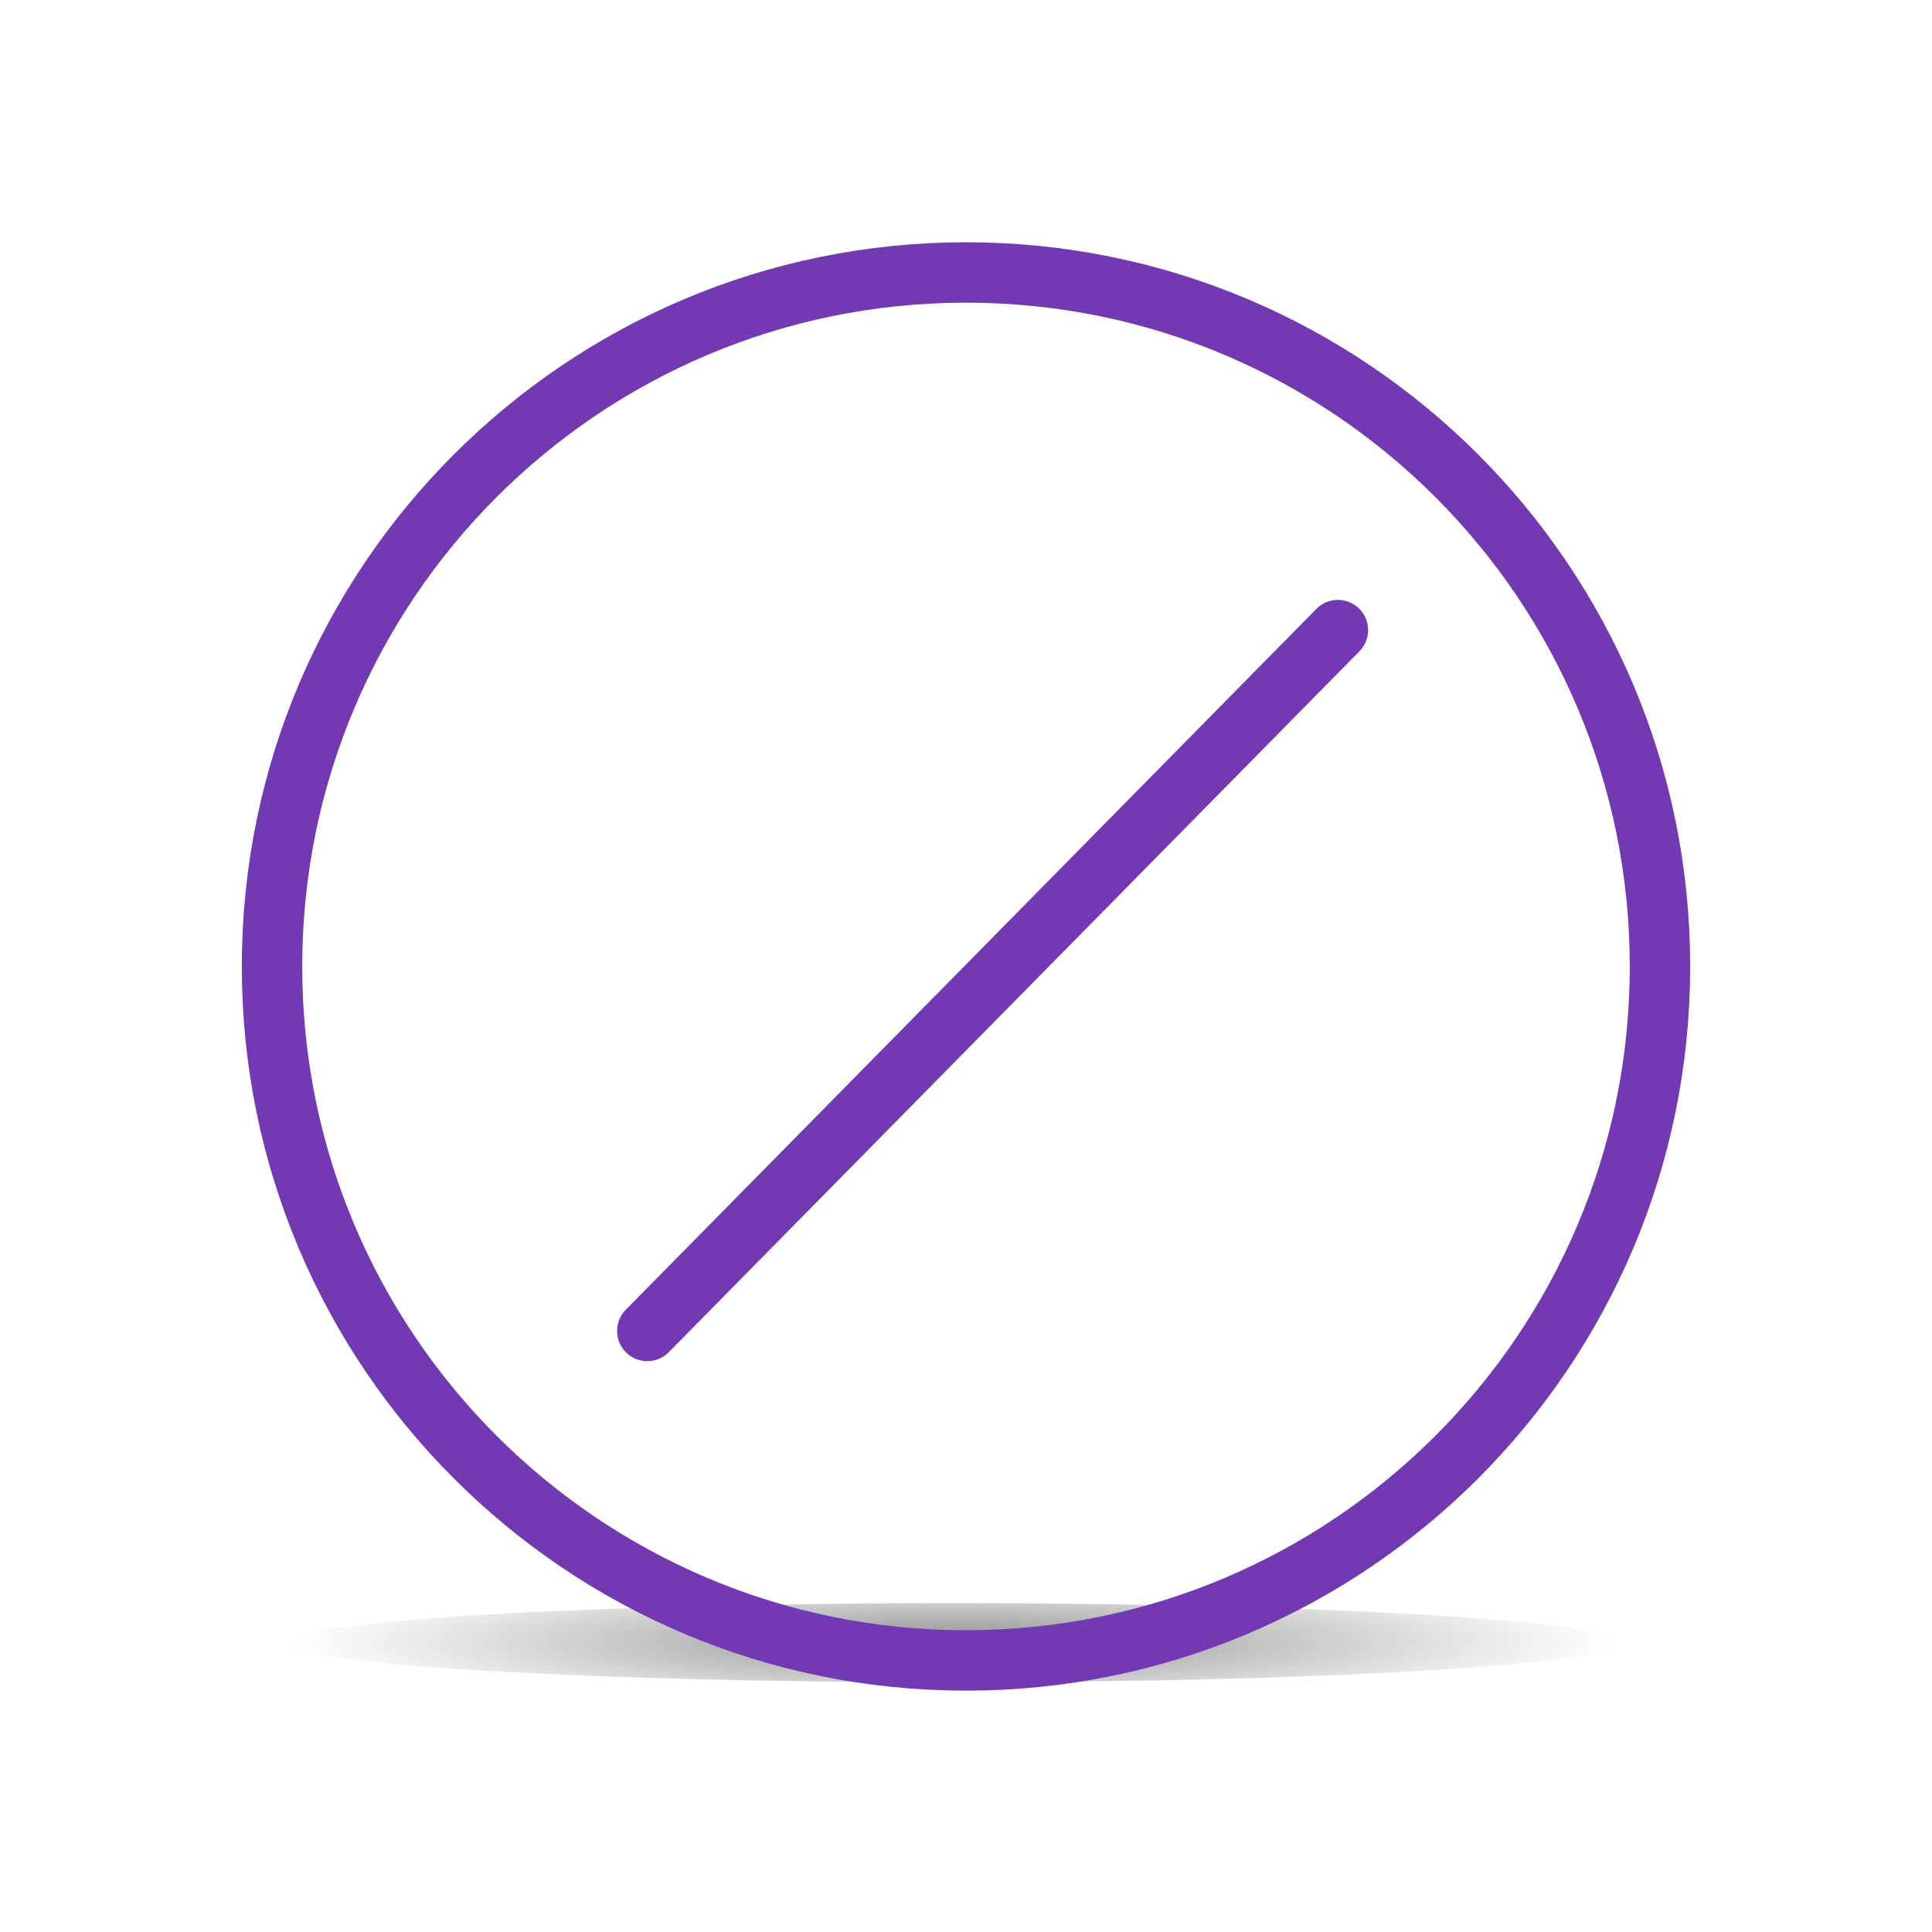
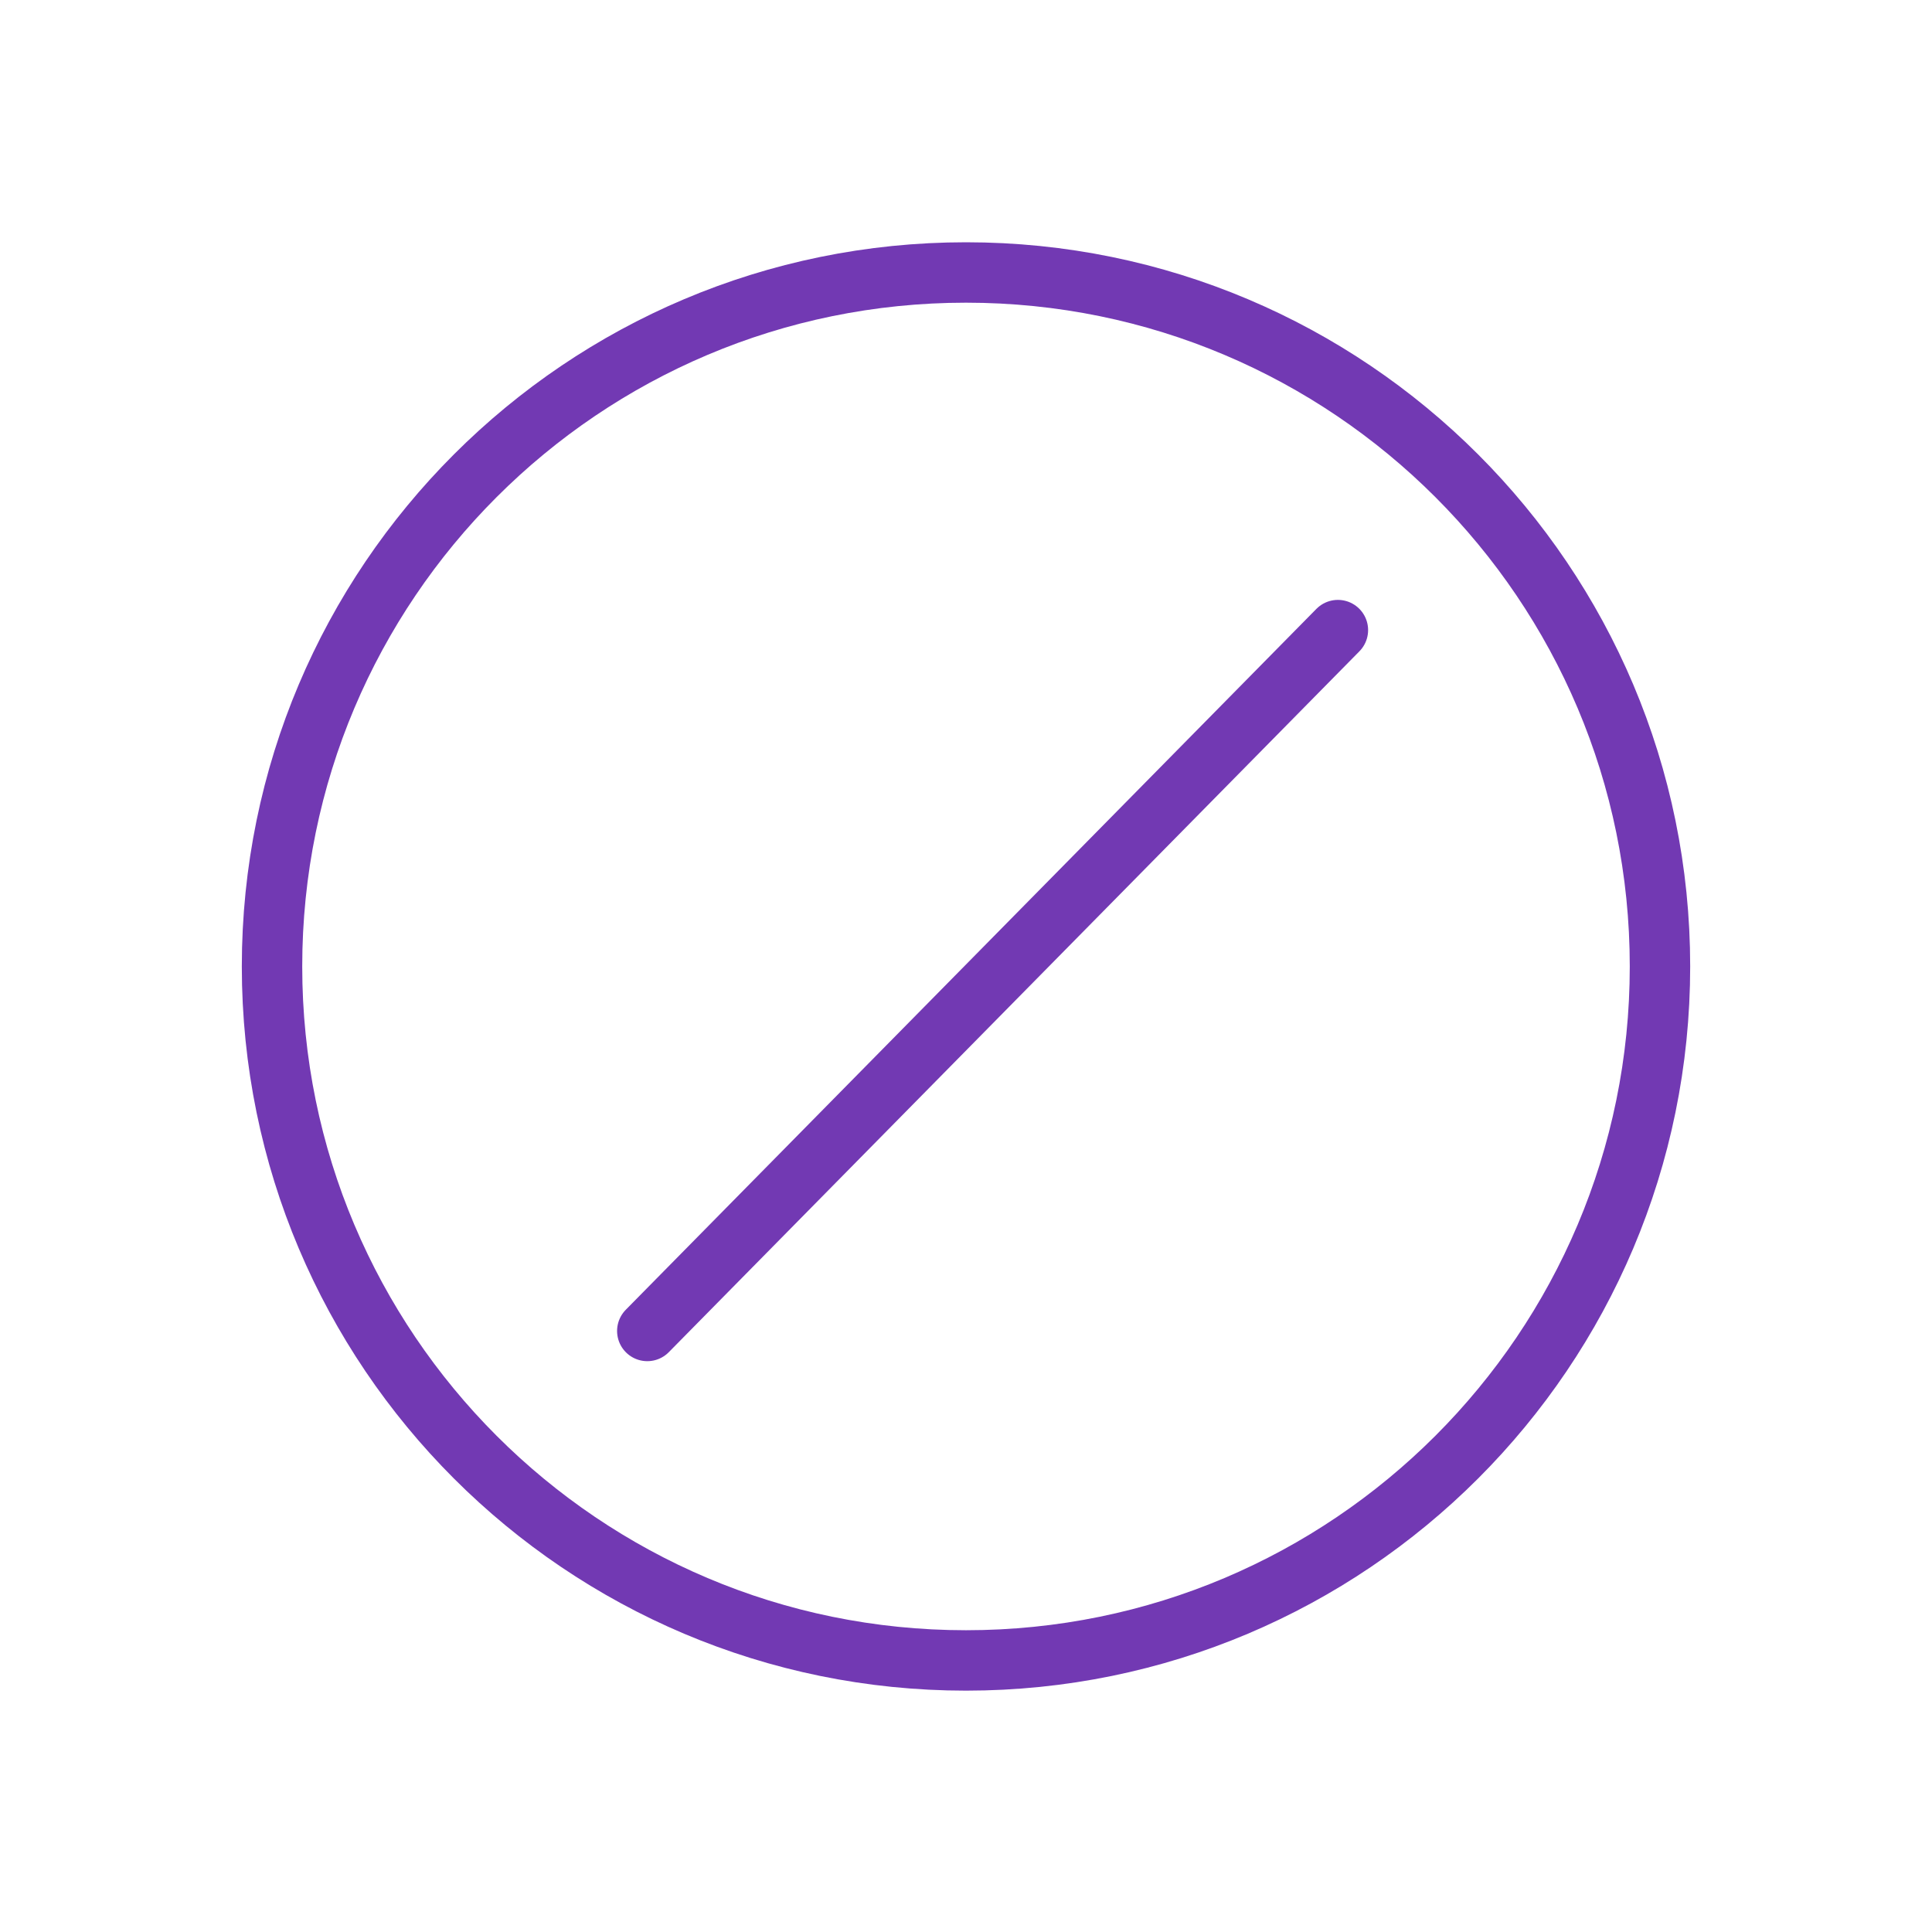
<svg xmlns="http://www.w3.org/2000/svg" height="32" width="32">
-   <radialGradient id="a" cx="2.25" cy="16" gradientTransform="matrix(.479894 0 0 .05360802 10.77298 17.38112)" gradientUnits="userSpaceOnUse" r="16.875">
-     <stop offset="0" />
-     <stop offset="1" stop-opacity="0" />
-   </radialGradient>
-   <g fill-rule="evenodd" transform="matrix(1.359487 0 0 1.359487 -.313839 2.412708)">
-     <ellipse cx="11.853" cy="18.239" display="block" fill="url(#a)" opacity=".433" rx="8.098" ry=".482" stroke-width=".679" />
-     <g fill="none" stroke="#7239b3" stroke-linejoin="round" stroke-width=".736">
-       <path d="m20.455 10a8.455 8.455 0 0 1 -8.455 8.455 8.455 8.455 0 0 1 -8.455-8.455 8.455 8.455 0 0 1 8.455-8.455 8.455 8.455 0 0 1 8.455 8.455z" />
-       <path d="m8.117 14.441 8.414-8.539" stroke-linecap="round" stroke-width=".736" />
-     </g>
+   <g fill="none" fill-rule="evenodd" stroke="#7239b3" stroke-linejoin="round" stroke-width=".736" transform="matrix(1.359487 0 0 1.359487 -.313839 2.412708)">
+     <path d="m20.455 10a8.455 8.455 0 0 1 -8.455 8.455 8.455 8.455 0 0 1 -8.455-8.455 8.455 8.455 0 0 1 8.455-8.455 8.455 8.455 0 0 1 8.455 8.455z" />
+     <path d="m8.117 14.441 8.414-8.539" stroke-linecap="round" stroke-width=".736" />
  </g>
</svg>
